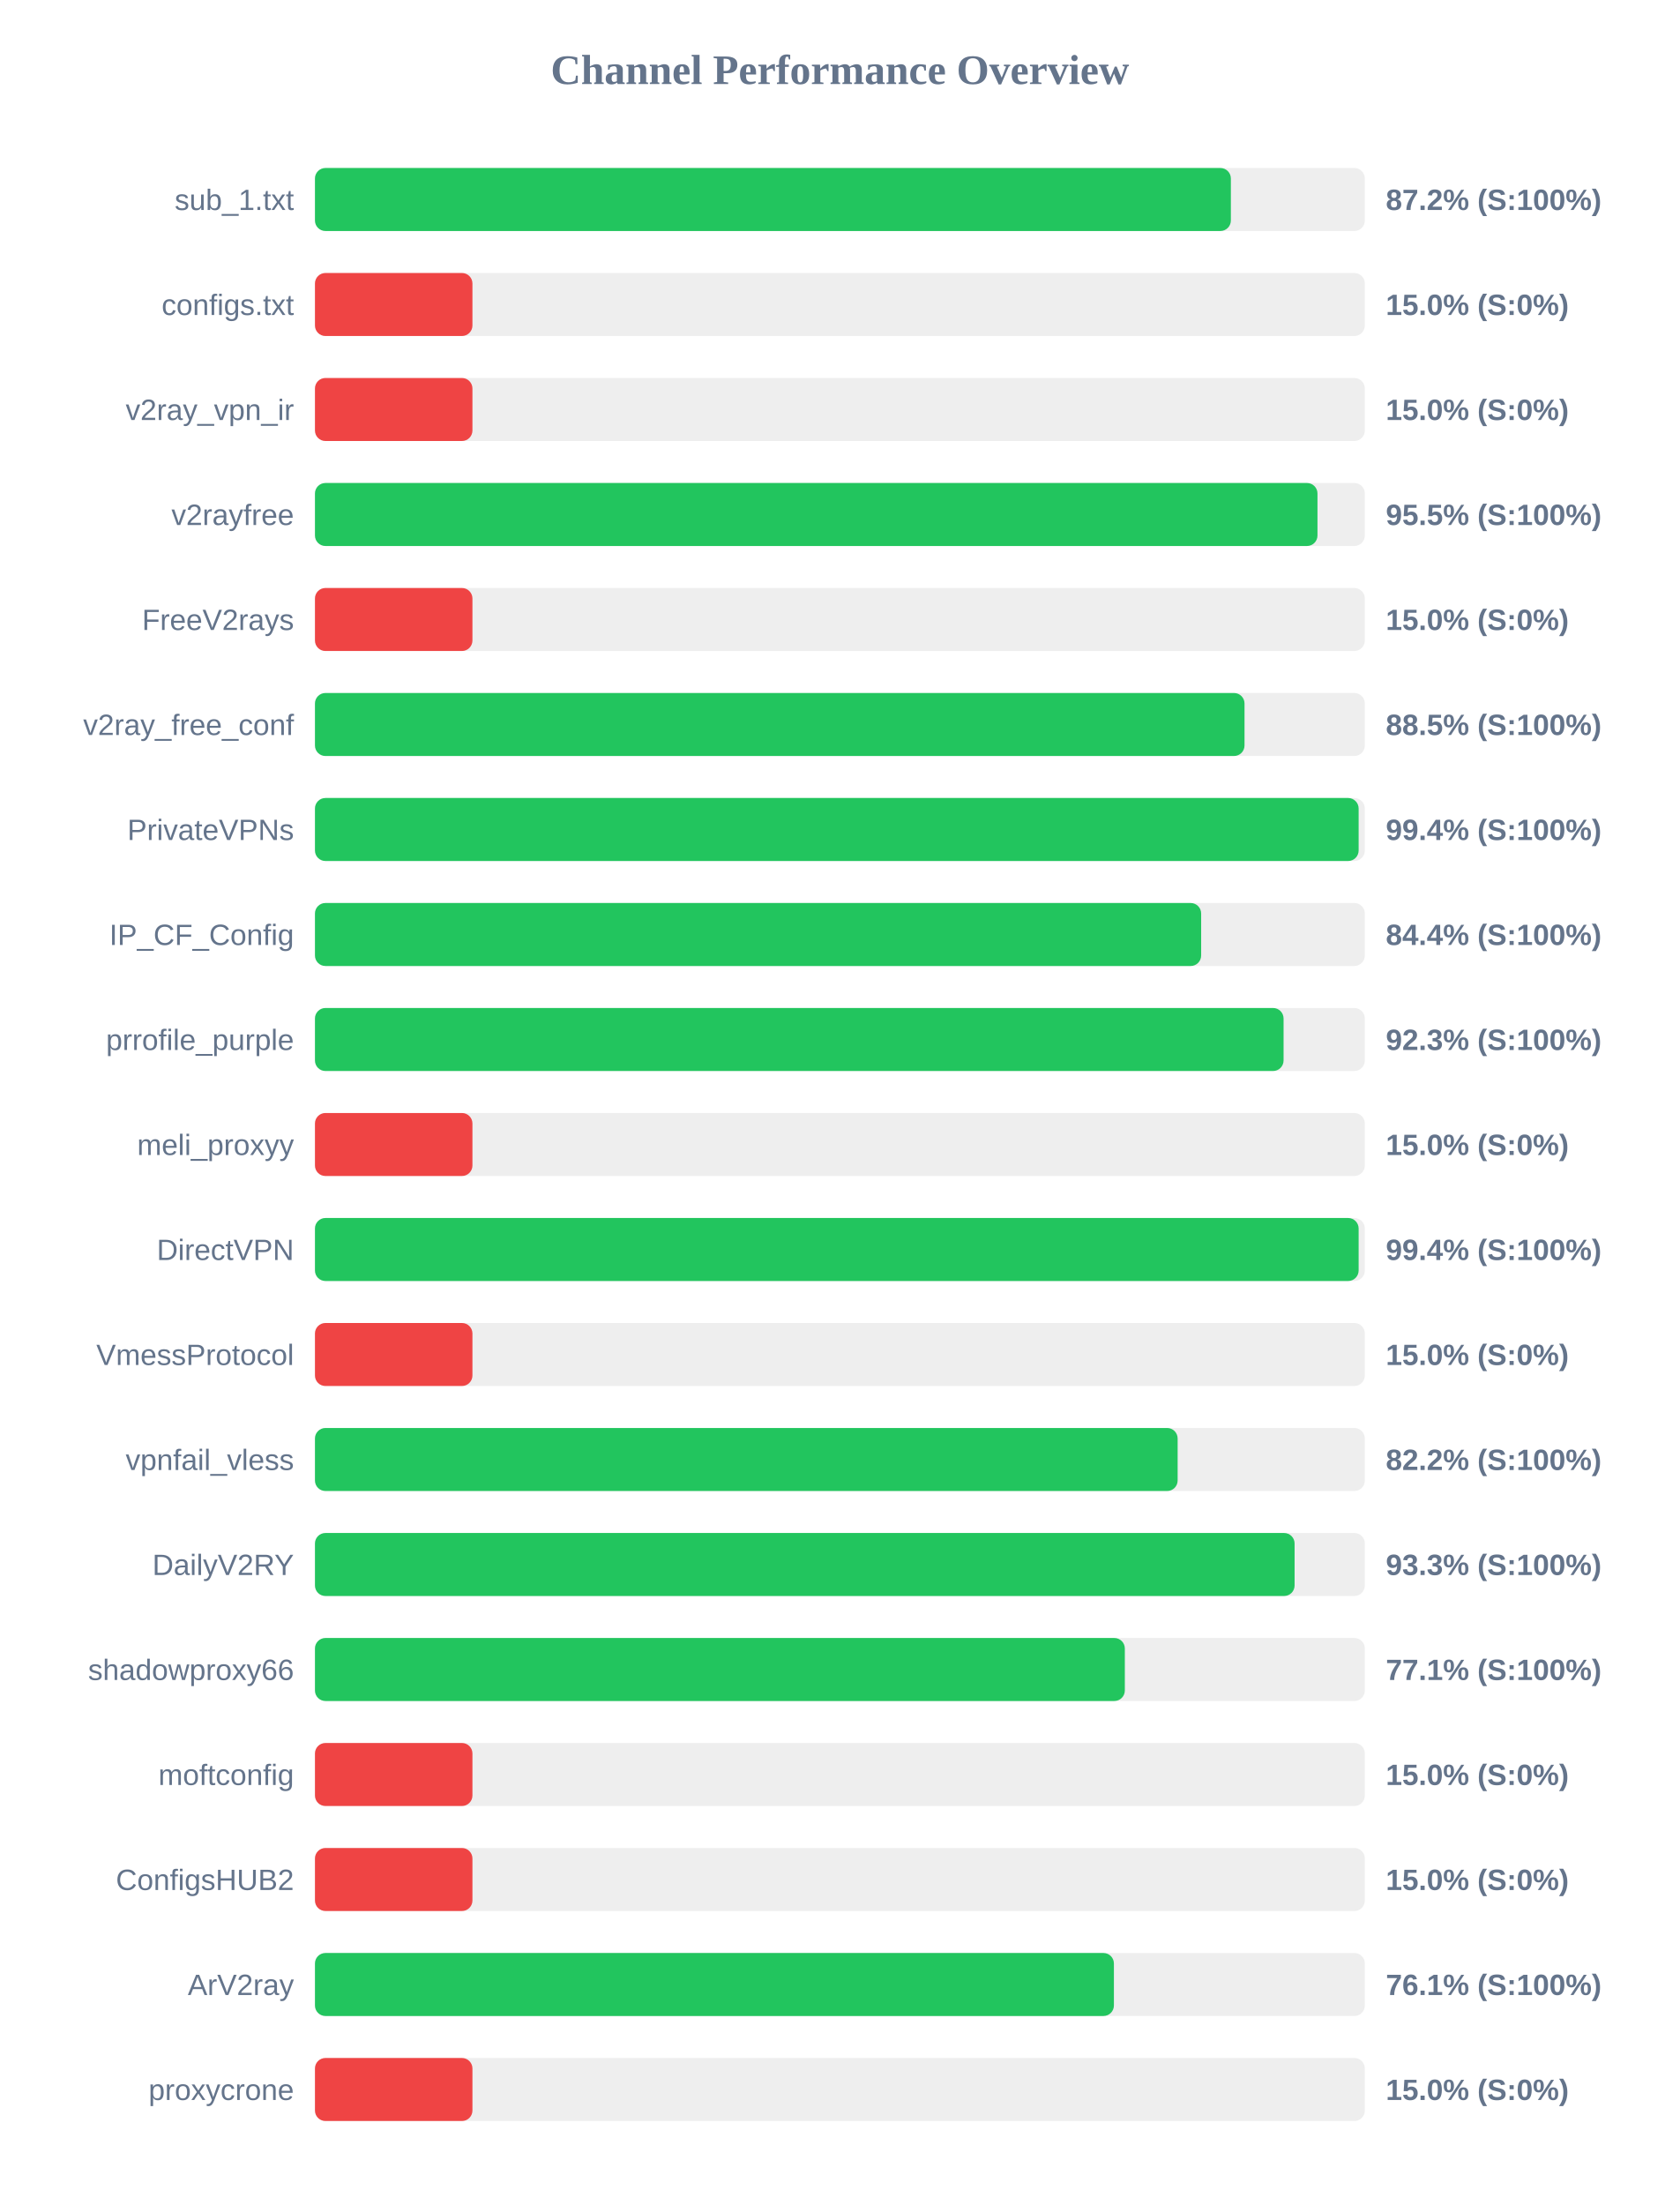
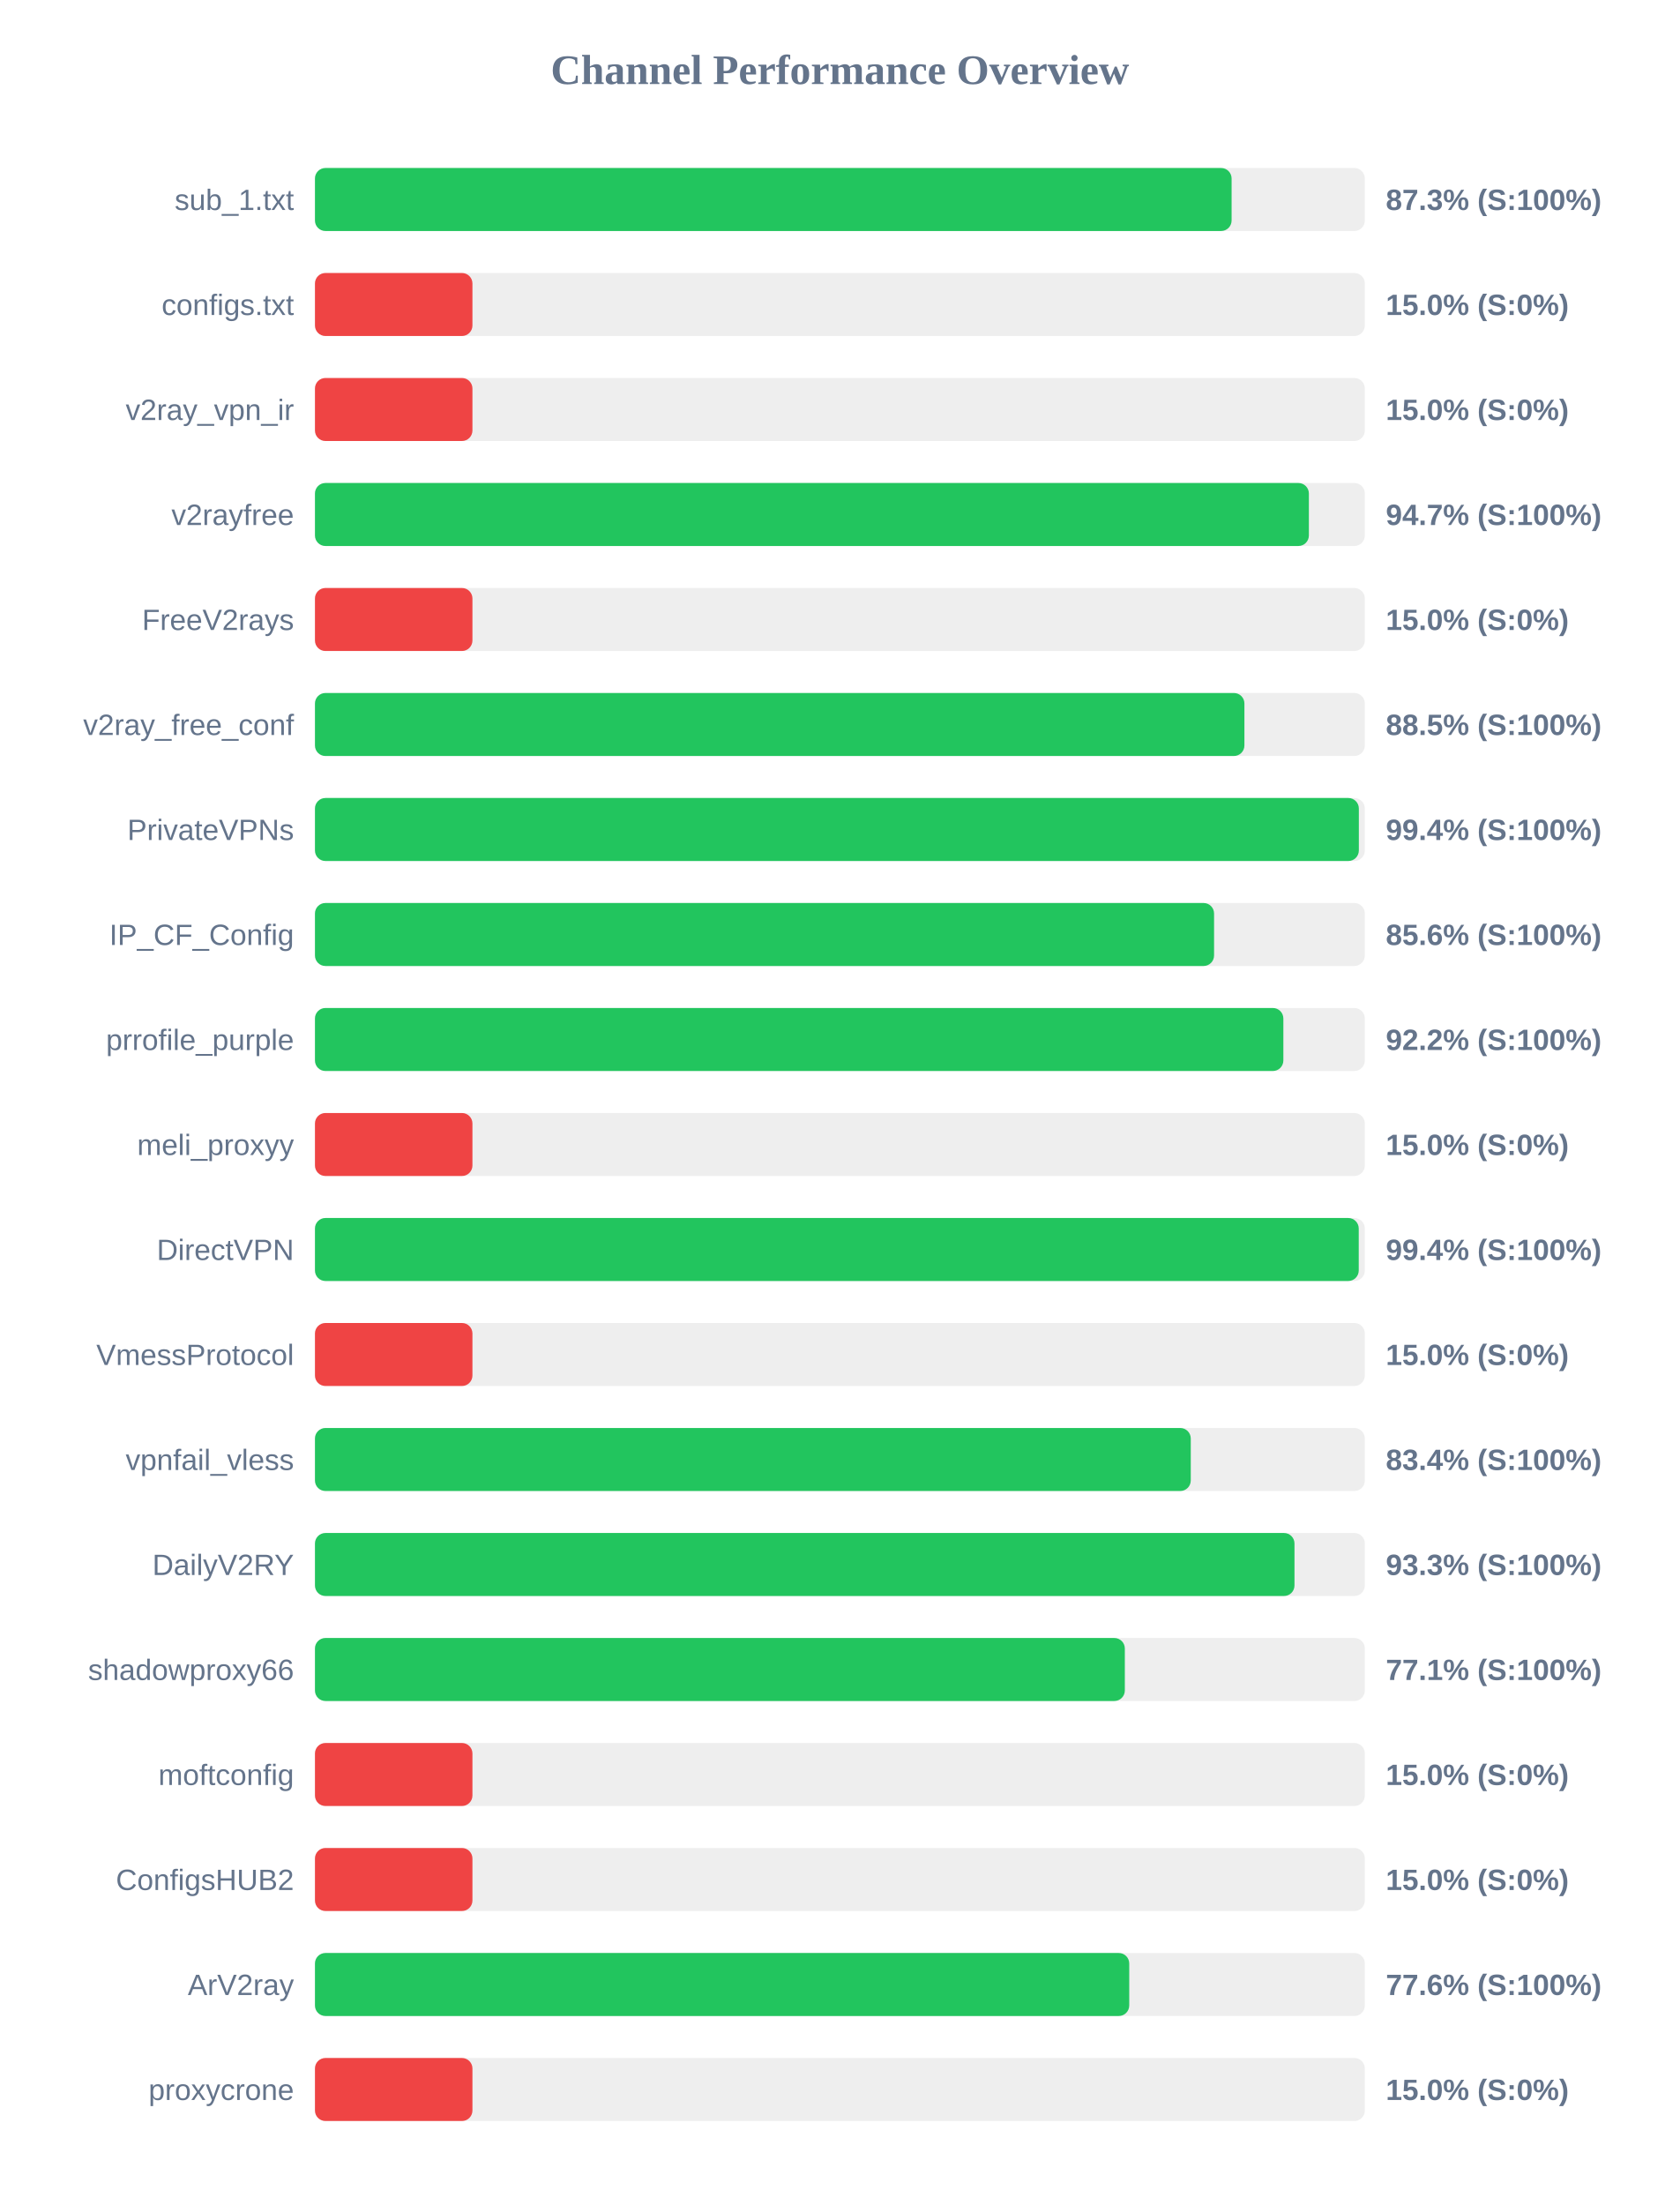
<svg xmlns="http://www.w3.org/2000/svg" width="800" height="1050" version="1.1">
  <style>
        .row { font: 14px Arial; fill: #64748b; }
        .score { font: bold 14px Arial; fill: #64748b; }
    </style>
  <text x="400" y="40" text-anchor="middle" font-size="20px" font-weight="bold" fill="#64748b">Channel Performance Overview</text>
  <rect x="150" y="80" width="500" height="30" fill="#eee" rx="5" />
-   <rect x="150" y="80" width="436.2" height="30" fill="#22c55e" rx="5" />
+   <rect x="150" y="80" width="436.55" height="30" fill="#22c55e" rx="5" />
  <text x="140" y="100" text-anchor="end" class="row">sub_1.txt</text>
-   <text x="660" y="100" text-anchor="start" class="score">87.2% (S:100%)</text>
+   <text x="660" y="100" text-anchor="start" class="score">87.3% (S:100%)</text>
  <rect x="150" y="130" width="500" height="30" fill="#eee" rx="5" />
  <rect x="150" y="130" width="75.0" height="30" fill="#ef4444" rx="5" />
  <text x="140" y="150" text-anchor="end" class="row">configs.txt</text>
  <text x="660" y="150" text-anchor="start" class="score">15.0% (S:0%)</text>
  <rect x="150" y="180" width="500" height="30" fill="#eee" rx="5" />
  <rect x="150" y="180" width="75.0" height="30" fill="#ef4444" rx="5" />
  <text x="140" y="200" text-anchor="end" class="row">v2ray_vpn_ir</text>
  <text x="660" y="200" text-anchor="start" class="score">15.0% (S:0%)</text>
  <rect x="150" y="230" width="500" height="30" fill="#eee" rx="5" />
-   <rect x="150" y="230" width="477.45" height="30" fill="#22c55e" rx="5" />
+   <rect x="150" y="230" width="473.35" height="30" fill="#22c55e" rx="5" />
  <text x="140" y="250" text-anchor="end" class="row">v2rayfree</text>
-   <text x="660" y="250" text-anchor="start" class="score">95.5% (S:100%)</text>
+   <text x="660" y="250" text-anchor="start" class="score">94.7% (S:100%)</text>
  <rect x="150" y="280" width="500" height="30" fill="#eee" rx="5" />
  <rect x="150" y="280" width="75.0" height="30" fill="#ef4444" rx="5" />
  <text x="140" y="300" text-anchor="end" class="row">FreeV2rays</text>
  <text x="660" y="300" text-anchor="start" class="score">15.0% (S:0%)</text>
  <rect x="150" y="330" width="500" height="30" fill="#eee" rx="5" />
-   <rect x="150" y="330" width="442.7" height="30" fill="#22c55e" rx="5" />
+   <rect x="150" y="330" width="442.65" height="30" fill="#22c55e" rx="5" />
  <text x="140" y="350" text-anchor="end" class="row">v2ray_free_conf</text>
  <text x="660" y="350" text-anchor="start" class="score">88.5% (S:100%)</text>
  <rect x="150" y="380" width="500" height="30" fill="#eee" rx="5" />
-   <rect x="150" y="380" width="497.05" height="30" fill="#22c55e" rx="5" />
+   <rect x="150" y="380" width="497.15" height="30" fill="#22c55e" rx="5" />
  <text x="140" y="400" text-anchor="end" class="row">PrivateVPNs</text>
  <text x="660" y="400" text-anchor="start" class="score">99.4% (S:100%)</text>
  <rect x="150" y="430" width="500" height="30" fill="#eee" rx="5" />
-   <rect x="150" y="430" width="422.05" height="30" fill="#22c55e" rx="5" />
+   <rect x="150" y="430" width="428.2" height="30" fill="#22c55e" rx="5" />
  <text x="140" y="450" text-anchor="end" class="row">IP_CF_Config</text>
-   <text x="660" y="450" text-anchor="start" class="score">84.4% (S:100%)</text>
+   <text x="660" y="450" text-anchor="start" class="score">85.6% (S:100%)</text>
  <rect x="150" y="480" width="500" height="30" fill="#eee" rx="5" />
-   <rect x="150" y="480" width="461.3" height="30" fill="#22c55e" rx="5" />
+   <rect x="150" y="480" width="461.2" height="30" fill="#22c55e" rx="5" />
  <text x="140" y="500" text-anchor="end" class="row">prrofile_purple</text>
-   <text x="660" y="500" text-anchor="start" class="score">92.3% (S:100%)</text>
+   <text x="660" y="500" text-anchor="start" class="score">92.2% (S:100%)</text>
  <rect x="150" y="530" width="500" height="30" fill="#eee" rx="5" />
  <rect x="150" y="530" width="75.0" height="30" fill="#ef4444" rx="5" />
  <text x="140" y="550" text-anchor="end" class="row">meli_proxyy</text>
  <text x="660" y="550" text-anchor="start" class="score">15.0% (S:0%)</text>
  <rect x="150" y="580" width="500" height="30" fill="#eee" rx="5" />
-   <rect x="150" y="580" width="497.05" height="30" fill="#22c55e" rx="5" />
+   <rect x="150" y="580" width="497.1" height="30" fill="#22c55e" rx="5" />
  <text x="140" y="600" text-anchor="end" class="row">DirectVPN</text>
  <text x="660" y="600" text-anchor="start" class="score">99.4% (S:100%)</text>
  <rect x="150" y="630" width="500" height="30" fill="#eee" rx="5" />
  <rect x="150" y="630" width="75.0" height="30" fill="#ef4444" rx="5" />
  <text x="140" y="650" text-anchor="end" class="row">VmessProtocol</text>
  <text x="660" y="650" text-anchor="start" class="score">15.0% (S:0%)</text>
  <rect x="150" y="680" width="500" height="30" fill="#eee" rx="5" />
-   <rect x="150" y="680" width="410.85" height="30" fill="#22c55e" rx="5" />
+   <rect x="150" y="680" width="417.1" height="30" fill="#22c55e" rx="5" />
  <text x="140" y="700" text-anchor="end" class="row">vpnfail_vless</text>
-   <text x="660" y="700" text-anchor="start" class="score">82.2% (S:100%)</text>
+   <text x="660" y="700" text-anchor="start" class="score">83.4% (S:100%)</text>
  <rect x="150" y="730" width="500" height="30" fill="#eee" rx="5" />
-   <rect x="150" y="730" width="466.55" height="30" fill="#22c55e" rx="5" />
+   <rect x="150" y="730" width="466.5" height="30" fill="#22c55e" rx="5" />
  <text x="140" y="750" text-anchor="end" class="row">DailyV2RY</text>
  <text x="660" y="750" text-anchor="start" class="score">93.3% (S:100%)</text>
  <rect x="150" y="780" width="500" height="30" fill="#eee" rx="5" />
  <rect x="150" y="780" width="385.7" height="30" fill="#22c55e" rx="5" />
  <text x="140" y="800" text-anchor="end" class="row">shadowproxy66</text>
  <text x="660" y="800" text-anchor="start" class="score">77.1% (S:100%)</text>
  <rect x="150" y="830" width="500" height="30" fill="#eee" rx="5" />
  <rect x="150" y="830" width="75.0" height="30" fill="#ef4444" rx="5" />
  <text x="140" y="850" text-anchor="end" class="row">moftconfig</text>
  <text x="660" y="850" text-anchor="start" class="score">15.0% (S:0%)</text>
  <rect x="150" y="880" width="500" height="30" fill="#eee" rx="5" />
  <rect x="150" y="880" width="75.0" height="30" fill="#ef4444" rx="5" />
  <text x="140" y="900" text-anchor="end" class="row">ConfigsHUB2</text>
  <text x="660" y="900" text-anchor="start" class="score">15.0% (S:0%)</text>
  <rect x="150" y="930" width="500" height="30" fill="#eee" rx="5" />
-   <rect x="150" y="930" width="380.5" height="30" fill="#22c55e" rx="5" />
+   <rect x="150" y="930" width="387.8" height="30" fill="#22c55e" rx="5" />
  <text x="140" y="950" text-anchor="end" class="row">ArV2ray</text>
-   <text x="660" y="950" text-anchor="start" class="score">76.1% (S:100%)</text>
+   <text x="660" y="950" text-anchor="start" class="score">77.6% (S:100%)</text>
  <rect x="150" y="980" width="500" height="30" fill="#eee" rx="5" />
  <rect x="150" y="980" width="75.0" height="30" fill="#ef4444" rx="5" />
  <text x="140" y="1000" text-anchor="end" class="row">proxycrone</text>
  <text x="660" y="1000" text-anchor="start" class="score">15.0% (S:0%)</text>
</svg>
